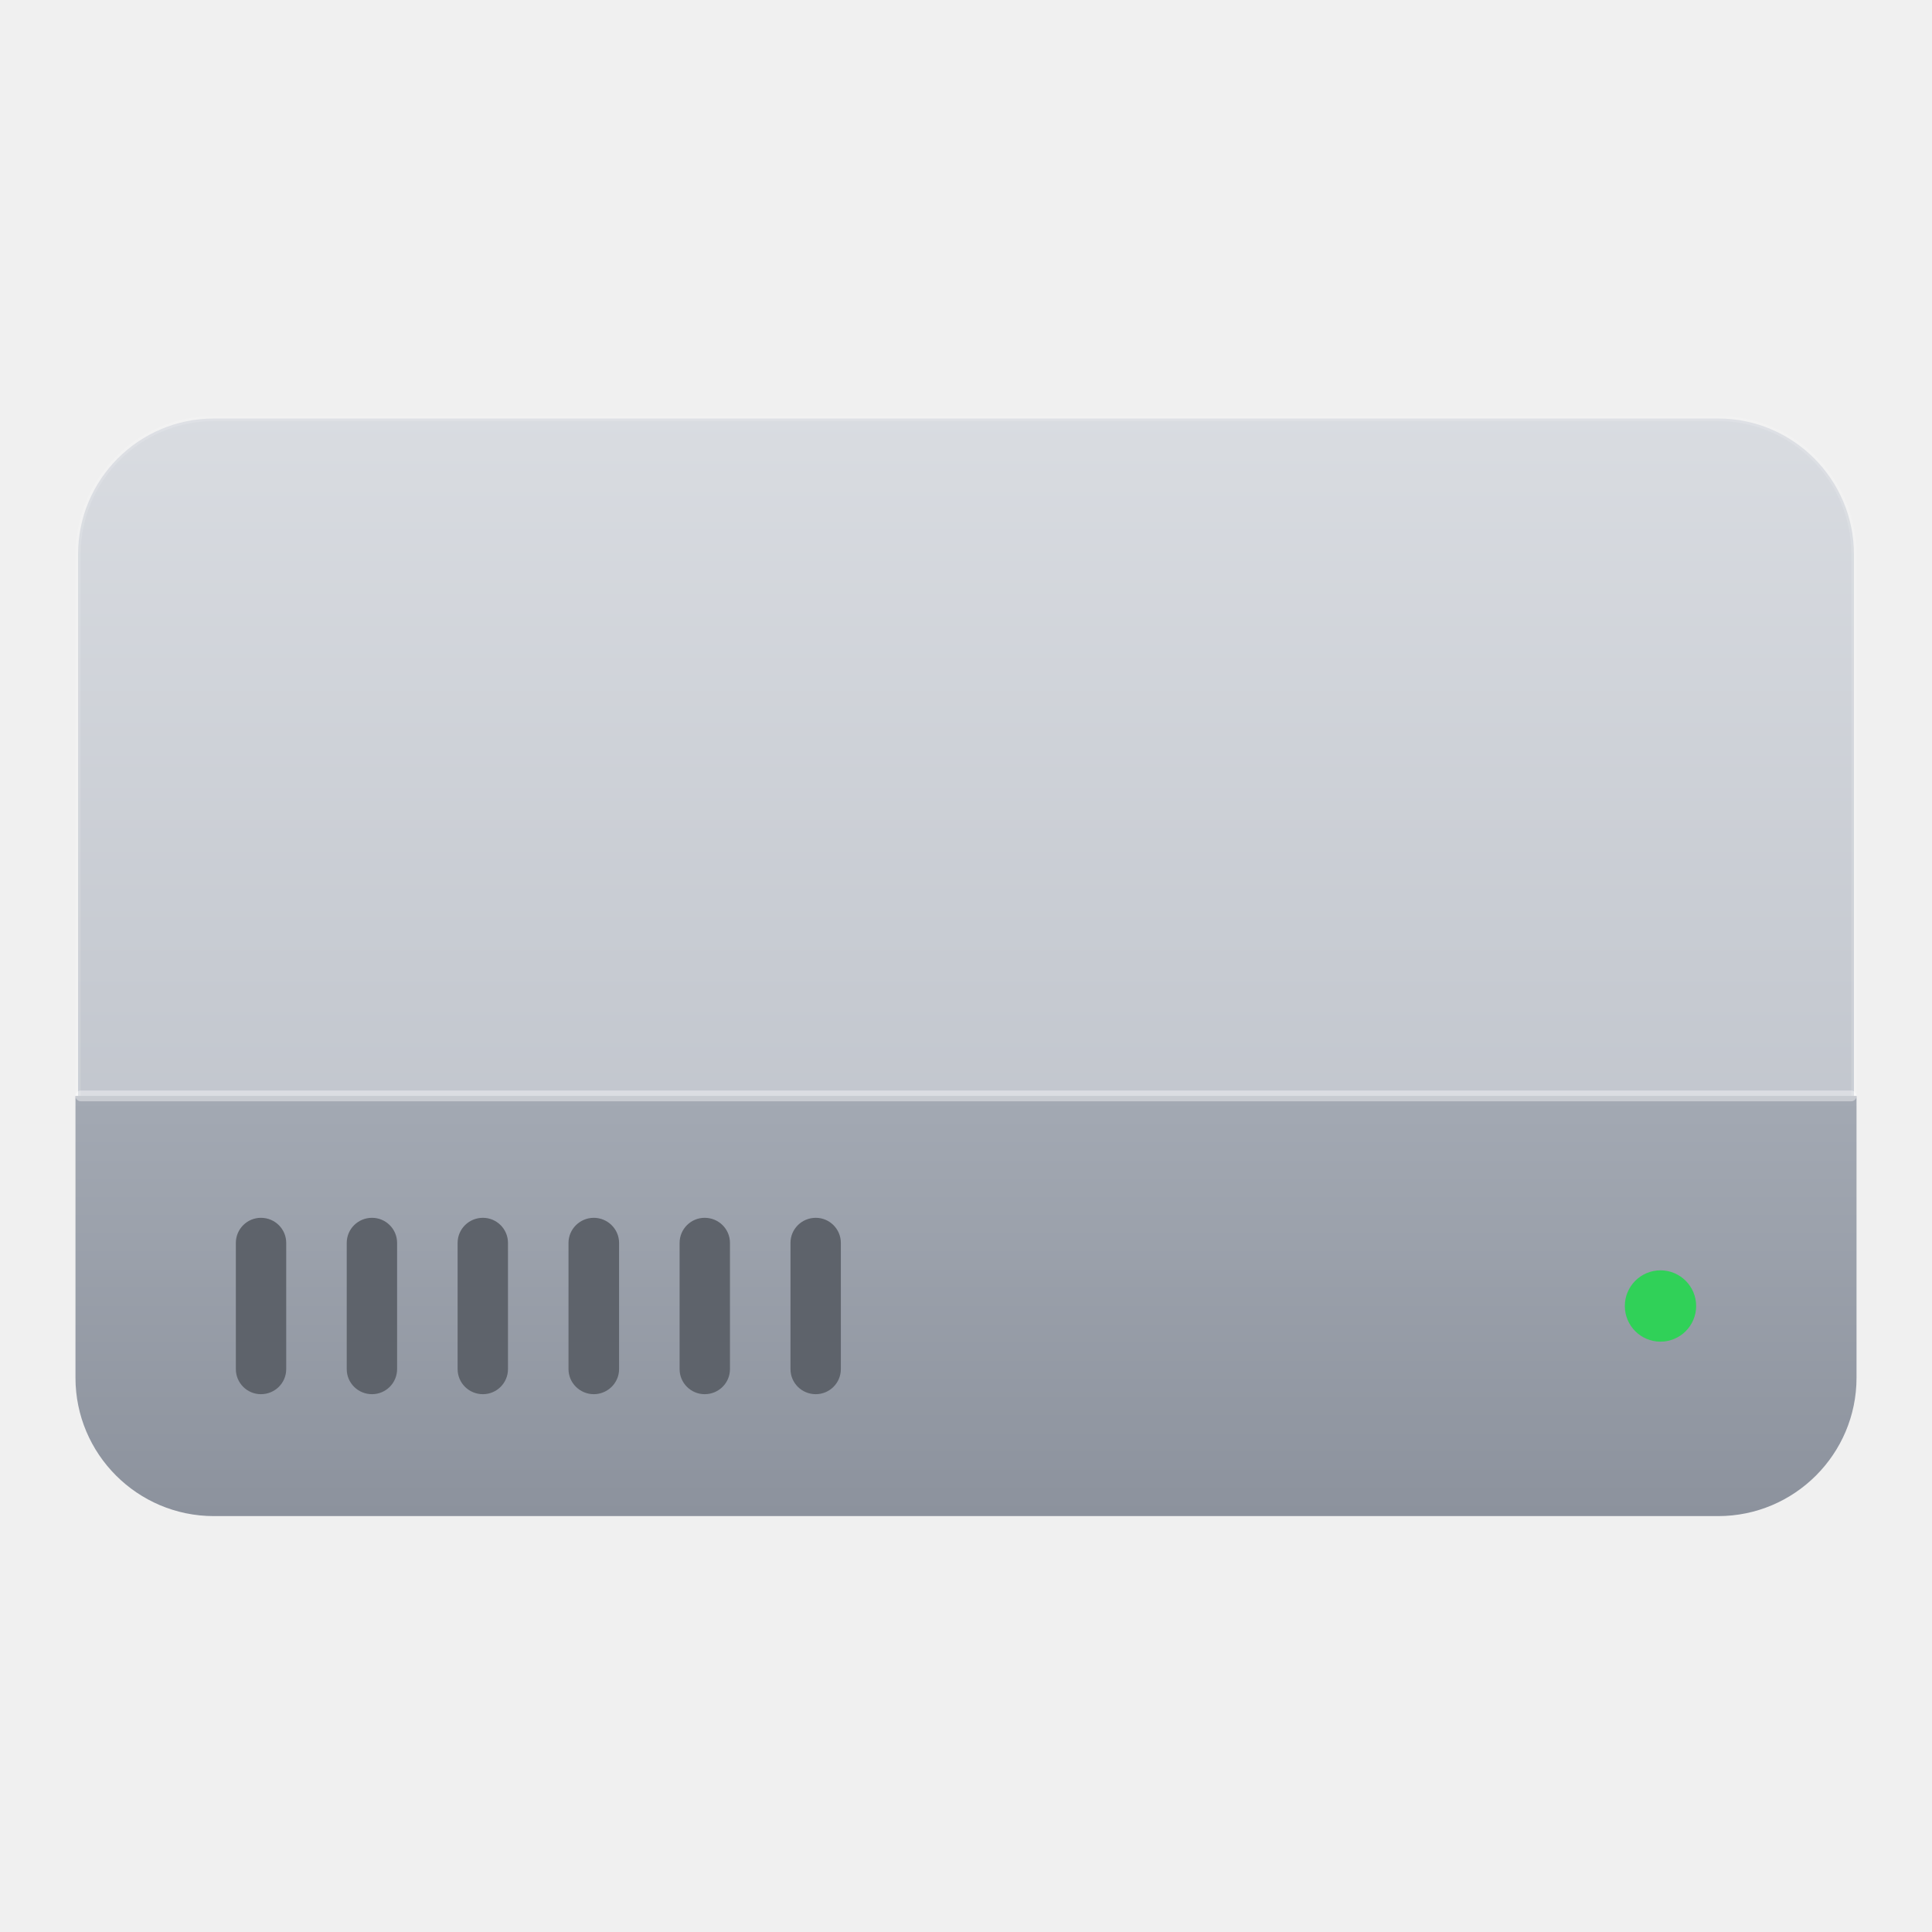
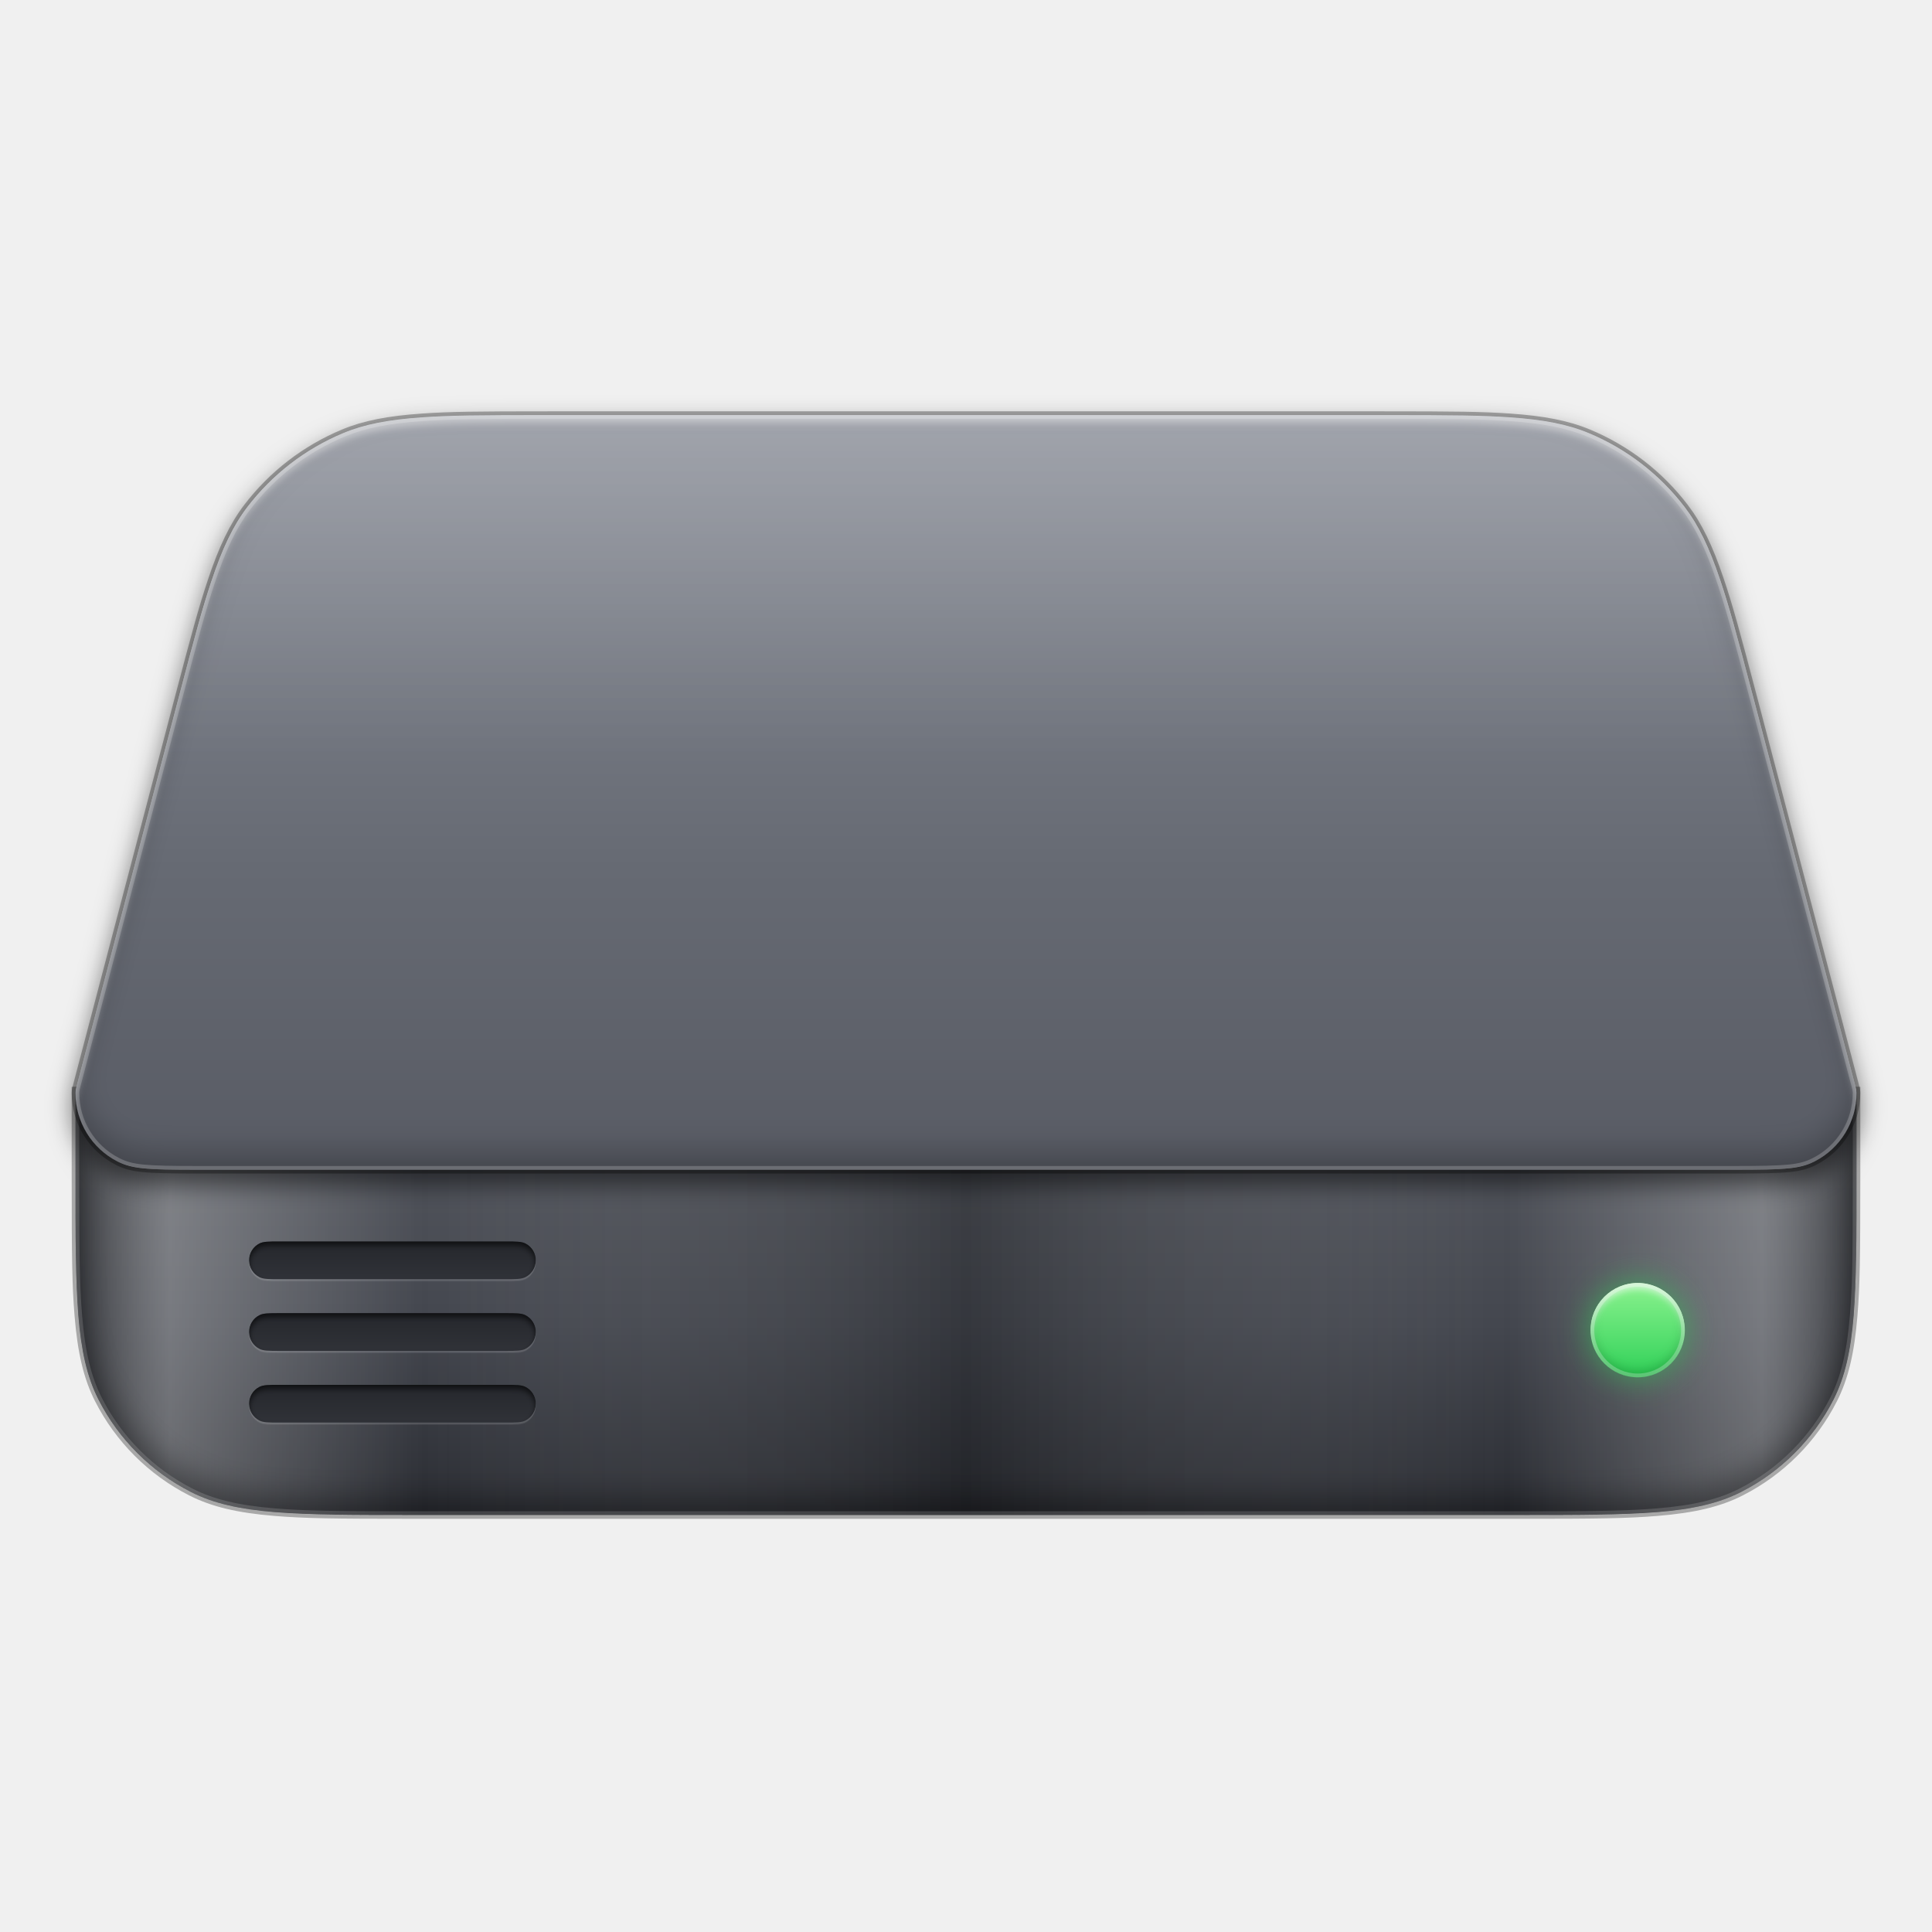
- <svg xmlns="http://www.w3.org/2000/svg" width="1024px" height="1024px" viewBox="0 0 1024 1024" version="1.1">
+ <svg xmlns="http://www.w3.org/2000/svg" xmlns:xlink="http://www.w3.org/1999/xlink" width="1024px" height="1024px" viewBox="0 0 1024 1024" version="1.1">
  <defs>
-     <linearGradient x1="50%" y1="0%" x2="50%" y2="100%" id="linearGradient-1">
-       <stop stop-color="#D9DCE1" offset="0%" />
-       <stop stop-color="#B5BAC3" offset="100%" />
+     <path d="M841.981,229.511 C862.156,237.903 879.755,251.478 892.996,268.86 C908.001,288.558 915.366,316.608 930.096,372.706 L983.423,575.803 C983.654,576.684 983.77,577.124 983.839,577.503 C983.869,577.668 983.895,577.834 983.916,578 L984,578 L984,623.8 C984,686.526 984,717.889 971.793,741.847 C961.055,762.921 943.921,780.055 922.847,790.793 C898.889,803 867.526,803 804.8,803 L219.2,803 C156.474,803 125.111,803 101.153,790.793 C80.079,780.055 62.945,762.921 52.207,741.847 C40,717.889 40,686.526 40,623.8 L40,578 L40.084,578 C40.105,577.834 40.131,577.668 40.161,577.503 C40.23,577.124 40.346,576.684 40.577,575.803 L93.904,372.706 C108.634,316.608 115.999,288.558 131.004,268.86 C144.245,251.478 161.844,237.903 182.019,229.511 C204.882,220 233.882,220 291.883,220 L732.117,220 C790.118,220 819.118,220 841.981,229.511 Z" id="path-1" />
+     <linearGradient x1="50%" y1="0%" x2="50%" y2="100%" id="linearGradient-2">
+       <stop stop-color="#55585F" offset="0%" />
+       <stop stop-color="#43464E" offset="55%" />
+       <stop stop-color="#2A2C32" offset="100%" />
    </linearGradient>
-     <linearGradient x1="50%" y1="0%" x2="50%" y2="100%" id="linearGradient-2">
-       <stop stop-color="#A3A9B3" offset="0%" />
-       <stop stop-color="#8C929D" offset="100%" />
+     <linearGradient x1="0%" y1="50%" x2="100%" y2="50%" id="linearGradient-3">
+       <stop stop-color="#000000" stop-opacity="0.451" offset="0%" />
+       <stop stop-color="#FFFFFF" stop-opacity="0.278" offset="6%" />
+       <stop stop-color="#FFFFFF" stop-opacity="0" offset="20%" />
+       <stop stop-color="#000000" stop-opacity="0.22" offset="50%" />
+       <stop stop-color="#FFFFFF" stop-opacity="0" offset="80%" />
+       <stop stop-color="#FFFFFF" stop-opacity="0.278" offset="94%" />
+       <stop stop-color="#000000" stop-opacity="0.451" offset="100%" />
    </linearGradient>
+     <path d="M0,358 L944,358 L944,403.8 C944,466.526 944,497.889 931.793,521.847 C921.055,542.921 903.921,560.055 882.847,570.793 C858.889,583 827.526,583 764.8,583 L179.2,583 C116.474,583 85.111,583 61.153,570.793 C40.079,560.055 22.945,542.921 12.207,521.847 C0,497.889 0,466.526 0,403.8 L0,358 Z" id="path-4" />
+     <filter x="-1.5%" y="-6.2%" width="103.0%" height="112.4%" filterUnits="objectBoundingBox" id="filter-5">
+       <feGaussianBlur stdDeviation="1" in="SourceAlpha" result="shadowBlurInner1" />
+       <feOffset dx="0" dy="2" in="shadowBlurInner1" result="shadowOffsetInner1" />
+       <feComposite in="shadowOffsetInner1" in2="SourceAlpha" operator="arithmetic" k2="-1" k3="1" result="shadowInnerInner1" />
+       <feColorMatrix values="0 0 0 0 1   0 0 0 0 1   0 0 0 0 1  0 0 0 0.149 0" type="matrix" in="shadowInnerInner1" result="shadowMatrixInner1" />
+       <feGaussianBlur stdDeviation="8" in="SourceAlpha" result="shadowBlurInner2" />
+       <feOffset dx="0" dy="-8" in="shadowBlurInner2" result="shadowOffsetInner2" />
+       <feComposite in="shadowOffsetInner2" in2="SourceAlpha" operator="arithmetic" k2="-1" k3="1" result="shadowInnerInner2" />
+       <feColorMatrix values="0 0 0 0 0   0 0 0 0 0   0 0 0 0 0  0 0 0 0.349 0" type="matrix" in="shadowInnerInner2" result="shadowMatrixInner2" />
+       <feMerge>
+         <feMergeNode in="shadowMatrixInner1" />
+         <feMergeNode in="shadowMatrixInner2" />
+       </feMerge>
+     </filter>
+     <linearGradient x1="50%" y1="0%" x2="50%" y2="100%" id="linearGradient-6">
+       <stop stop-color="#8A8E98" offset="0%" />
+       <stop stop-color="#666A73" offset="60%" />
+       <stop stop-color="#585B64" offset="100%" />
+     </linearGradient>
+     <linearGradient x1="50%" y1="0%" x2="50%" y2="100%" id="linearGradient-7">
+       <stop stop-color="#FFFFFF" stop-opacity="0.2" offset="0%" />
+       <stop stop-color="#FFFFFF" stop-opacity="0" offset="45%" />
+     </linearGradient>
+     <path d="M251.883,0 L692.117,0 C750.118,0 779.118,0 801.981,9.511 C822.156,17.903 839.755,31.478 852.996,48.86 C868.001,68.558 875.366,96.608 890.096,152.706 L943.423,355.803 C943.654,356.684 943.77,357.124 943.839,357.503 C943.946,358.093 944,358.691 944,359.291 L944,359.291 C944,374.599 935.412,388.613 921.772,395.563 C913.064,400 901.665,400 878.866,400 L65.134,400 C42.335,400 30.936,400 22.228,395.563 C8.588,388.613 0,374.599 0,359.291 C0,358.691 0.054,358.093 0.161,357.503 C0.23,357.124 0.346,356.684 0.577,355.803 L53.904,152.706 C68.634,96.608 75.999,68.558 91.004,48.86 C104.245,31.478 121.844,17.903 142.019,9.511 C164.882,0 193.882,0 251.883,0 Z" id="path-8" />
+     <filter x="-2.4%" y="-4.2%" width="104.9%" height="111.5%" filterUnits="objectBoundingBox" id="filter-9">
+       <feMorphology radius="2" operator="dilate" in="SourceAlpha" result="shadowSpreadOuter1" />
+       <feOffset dx="0" dy="6" in="shadowSpreadOuter1" result="shadowOffsetOuter1" />
+       <feGaussianBlur stdDeviation="6" in="shadowOffsetOuter1" result="shadowBlurOuter1" />
+       <feComposite in="shadowBlurOuter1" in2="SourceAlpha" operator="out" result="shadowBlurOuter1" />
+       <feColorMatrix values="0 0 0 0 0   0 0 0 0 0   0 0 0 0 0  0 0 0 0.502 0" type="matrix" in="shadowBlurOuter1" />
+     </filter>
+     <filter x="-2.8%" y="-5.0%" width="105.5%" height="113.0%" filterUnits="objectBoundingBox" id="filter-10">
+       <feGaussianBlur stdDeviation="2" in="SourceAlpha" result="shadowBlurInner1" />
+       <feOffset dx="0" dy="4" in="shadowBlurInner1" result="shadowOffsetInner1" />
+       <feComposite in="shadowOffsetInner1" in2="SourceAlpha" operator="arithmetic" k2="-1" k3="1" result="shadowInnerInner1" />
+       <feColorMatrix values="0 0 0 0 1   0 0 0 0 1   0 0 0 0 1  0 0 0 0.451 0" type="matrix" in="shadowInnerInner1" result="shadowMatrixInner1" />
+       <feGaussianBlur stdDeviation="8" in="SourceAlpha" result="shadowBlurInner2" />
+       <feOffset dx="0" dy="-8" in="shadowBlurInner2" result="shadowOffsetInner2" />
+       <feComposite in="shadowOffsetInner2" in2="SourceAlpha" operator="arithmetic" k2="-1" k3="1" result="shadowInnerInner2" />
+       <feColorMatrix values="0 0 0 0 0   0 0 0 0 0   0 0 0 0 0  0 0 0 0.251 0" type="matrix" in="shadowInnerInner2" result="shadowMatrixInner2" />
+       <feMerge>
+         <feMergeNode in="shadowMatrixInner1" />
+         <feMergeNode in="shadowMatrixInner2" />
+       </feMerge>
+     </filter>
+     <linearGradient x1="50%" y1="0%" x2="50%" y2="100%" id="linearGradient-11">
+       <stop stop-color="#25272C" offset="0%" />
+       <stop stop-color="#303238" offset="100%" />
+     </linearGradient>
+     <path d="M108,438 L228,438 C233.601,438 236.401,438 238.54,439.09 C241.89,440.797 244,444.24 244,448 C244,451.76 241.89,455.203 238.54,456.91 C236.401,458 233.601,458 228,458 L108,458 C102.399,458 99.599,458 97.46,456.91 C94.11,455.203 92,451.76 92,448 C92,444.24 94.11,440.797 97.46,439.09 C99.599,438 102.399,438 108,438 Z" id="path-12" />
+     <filter x="-0.3%" y="-2.5%" width="100.7%" height="110.0%" filterUnits="objectBoundingBox" id="filter-13">
+       <feOffset dx="0" dy="1" in="SourceAlpha" result="shadowOffsetOuter1" />
+       <feColorMatrix values="0 0 0 0 1   0 0 0 0 1   0 0 0 0 1  0 0 0 0.149 0" type="matrix" in="shadowOffsetOuter1" />
+     </filter>
+     <filter x="-1.6%" y="-12.5%" width="103.3%" height="130.0%" filterUnits="objectBoundingBox" id="filter-14">
+       <feGaussianBlur stdDeviation="1.5" in="SourceAlpha" result="shadowBlurInner1" />
+       <feOffset dx="0" dy="2" in="shadowBlurInner1" result="shadowOffsetInner1" />
+       <feComposite in="shadowOffsetInner1" in2="SourceAlpha" operator="arithmetic" k2="-1" k3="1" result="shadowInnerInner1" />
+       <feColorMatrix values="0 0 0 0 0   0 0 0 0 0   0 0 0 0 0  0 0 0 0.6 0" type="matrix" in="shadowInnerInner1" />
+     </filter>
+     <path d="M108,476 L228,476 C233.601,476 236.401,476 238.54,477.09 C241.89,478.797 244,482.24 244,486 C244,489.76 241.89,493.203 238.54,494.91 C236.401,496 233.601,496 228,496 L108,496 C102.399,496 99.599,496 97.46,494.91 C94.11,493.203 92,489.76 92,486 C92,482.24 94.11,478.797 97.46,477.09 C99.599,476 102.399,476 108,476 Z" id="path-15" />
+     <filter x="-0.3%" y="-2.5%" width="100.7%" height="110.0%" filterUnits="objectBoundingBox" id="filter-16">
+       <feOffset dx="0" dy="1" in="SourceAlpha" result="shadowOffsetOuter1" />
+       <feColorMatrix values="0 0 0 0 1   0 0 0 0 1   0 0 0 0 1  0 0 0 0.149 0" type="matrix" in="shadowOffsetOuter1" />
+     </filter>
+     <filter x="-1.6%" y="-12.5%" width="103.3%" height="130.0%" filterUnits="objectBoundingBox" id="filter-17">
+       <feGaussianBlur stdDeviation="1.5" in="SourceAlpha" result="shadowBlurInner1" />
+       <feOffset dx="0" dy="2" in="shadowBlurInner1" result="shadowOffsetInner1" />
+       <feComposite in="shadowOffsetInner1" in2="SourceAlpha" operator="arithmetic" k2="-1" k3="1" result="shadowInnerInner1" />
+       <feColorMatrix values="0 0 0 0 0   0 0 0 0 0   0 0 0 0 0  0 0 0 0.6 0" type="matrix" in="shadowInnerInner1" />
+     </filter>
+     <path d="M108,514 L228,514 C233.601,514 236.401,514 238.54,515.09 C241.89,516.797 244,520.24 244,524 C244,527.76 241.89,531.203 238.54,532.91 C236.401,534 233.601,534 228,534 L108,534 C102.399,534 99.599,534 97.46,532.91 C94.11,531.203 92,527.76 92,524 C92,520.24 94.11,516.797 97.46,515.09 C99.599,514 102.399,514 108,514 Z" id="path-18" />
+     <filter x="-0.3%" y="-2.5%" width="100.7%" height="110.0%" filterUnits="objectBoundingBox" id="filter-19">
+       <feOffset dx="0" dy="1" in="SourceAlpha" result="shadowOffsetOuter1" />
+       <feColorMatrix values="0 0 0 0 1   0 0 0 0 1   0 0 0 0 1  0 0 0 0.149 0" type="matrix" in="shadowOffsetOuter1" />
+     </filter>
+     <filter x="-1.6%" y="-12.5%" width="103.3%" height="130.0%" filterUnits="objectBoundingBox" id="filter-20">
+       <feGaussianBlur stdDeviation="1.5" in="SourceAlpha" result="shadowBlurInner1" />
+       <feOffset dx="0" dy="2" in="shadowBlurInner1" result="shadowOffsetInner1" />
+       <feComposite in="shadowOffsetInner1" in2="SourceAlpha" operator="arithmetic" k2="-1" k3="1" result="shadowInnerInner1" />
+       <feColorMatrix values="0 0 0 0 0   0 0 0 0 0   0 0 0 0 0  0 0 0 0.6 0" type="matrix" in="shadowInnerInner1" />
+     </filter>
+     <linearGradient x1="50%" y1="0%" x2="50%" y2="100%" id="linearGradient-21">
+       <stop stop-color="#8AF28E" offset="0%" />
+       <stop stop-color="#30D158" offset="100%" />
+     </linearGradient>
+     <circle id="path-22" cx="828" cy="485" r="25" />
+     <filter x="-54.0%" y="-54.0%" width="208.0%" height="208.0%" filterUnits="objectBoundingBox" id="filter-23">
+       <feOffset dx="0" dy="0" in="SourceAlpha" result="shadowOffsetOuter1" />
+       <feGaussianBlur stdDeviation="9" in="shadowOffsetOuter1" result="shadowBlurOuter1" />
+       <feComposite in="shadowBlurOuter1" in2="SourceAlpha" operator="out" result="shadowBlurOuter1" />
+       <feColorMatrix values="0 0 0 0 0.204   0 0 0 0 0.78   0 0 0 0 0.349  0 0 0 0.702 0" type="matrix" in="shadowBlurOuter1" />
+     </filter>
+     <filter x="-45.0%" y="-45.0%" width="190.0%" height="190.0%" filterUnits="objectBoundingBox" id="filter-24">
+       <feGaussianBlur stdDeviation="2" in="SourceAlpha" result="shadowBlurInner1" />
+       <feOffset dx="0" dy="3" in="shadowBlurInner1" result="shadowOffsetInner1" />
+       <feComposite in="shadowOffsetInner1" in2="SourceAlpha" operator="arithmetic" k2="-1" k3="1" result="shadowInnerInner1" />
+       <feColorMatrix values="0 0 0 0 1   0 0 0 0 1   0 0 0 0 1  0 0 0 0.702 0" type="matrix" in="shadowInnerInner1" result="shadowMatrixInner1" />
+       <feGaussianBlur stdDeviation="3" in="SourceAlpha" result="shadowBlurInner2" />
+       <feOffset dx="0" dy="-3" in="shadowBlurInner2" result="shadowOffsetInner2" />
+       <feComposite in="shadowOffsetInner2" in2="SourceAlpha" operator="arithmetic" k2="-1" k3="1" result="shadowInnerInner2" />
+       <feColorMatrix values="0 0 0 0 0.043   0 0 0 0 0.416   0 0 0 0 0.125  0 0 0 0.4 0" type="matrix" in="shadowInnerInner2" result="shadowMatrixInner2" />
+       <feMerge>
+         <feMergeNode in="shadowMatrixInner1" />
+         <feMergeNode in="shadowMatrixInner2" />
+       </feMerge>
+     </filter>
  </defs>
-   <g id="icon-dark" transform="matrix(1.145631, 0, 0, 1.145631, -74.56311, -74.56311)" stroke="none" fill="none" fill-rule="evenodd">
-     <path d="M922.79,321.5 L922.79,702.5 C922.79,737.132 894.632,765.29 860,765.29 L164,765.29 C129.368,765.29 101.21,737.132 101.21,702.5 L101.21,321.5 C101.21,286.868 129.368,258.71 164,258.71 L860,258.71 C894.632,258.71 922.79,286.868 922.79,321.5 Z" id="Body" stroke-opacity="0.122" stroke="#FFFFFF" stroke-width="2.42" fill="url(#linearGradient-1)" />
-     <path d="M100,572.1 L924,572.1 L924,702.5 C924,737.8 895.3,766.5 860,766.5 L164,766.5 C128.7,766.5 100,737.8 100,702.5 L100,572.1 Z" id="Front" fill="url(#linearGradient-2)" />
-     <path d="M102.5,569.6 L921.5,569.6 C922.9,569.6 924,570.7 924,572.1 L924,572.1 C924,573.5 922.9,574.6 921.5,574.6 L102.5,574.6 C101.1,574.6 100,573.5 100,572.1 L100,572.1 C100,570.7 101.1,569.6 102.5,569.6 Z" id="Seam" fill-opacity="0.4" fill="#FFFFFF" />
-     <path d="M185.8,628.5 L185.8,628.5 C192.3,628.5 197.5,633.7 197.5,640.1 L197.5,698.5 C197.5,704.9 192.3,710.1 185.8,710.1 L185.8,710.1 C179.4,710.1 174.2,704.9 174.2,698.5 L174.2,640.1 C174.2,633.7 179.4,628.5 185.8,628.5 Z M237.2,628.5 L237.2,628.5 C243.6,628.5 248.8,633.7 248.8,640.1 L248.8,698.5 C248.8,704.9 243.6,710.1 237.2,710.1 L237.2,710.1 C230.7,710.1 225.5,704.9 225.5,698.5 L225.5,640.1 C225.5,633.7 230.7,628.5 237.2,628.5 Z M288.5,628.5 L288.5,628.5 C294.9,628.5 300.1,633.7 300.1,640.1 L300.1,698.5 C300.1,704.9 294.9,710.1 288.5,710.1 L288.5,710.1 C282,710.1 276.8,704.9 276.8,698.5 L276.8,640.1 C276.8,633.7 282,628.5 288.5,628.5 Z M339.8,628.5 L339.8,628.5 C346.2,628.5 351.5,633.7 351.5,640.1 L351.5,698.5 C351.5,704.9 346.2,710.1 339.8,710.1 L339.8,710.1 C333.4,710.1 328.1,704.9 328.1,698.5 L328.1,640.1 C328.1,633.7 333.4,628.5 339.8,628.5 Z M391.1,628.5 L391.1,628.5 C397.6,628.5 402.8,633.7 402.8,640.1 L402.8,698.5 C402.8,704.9 397.6,710.1 391.1,710.1 L391.1,710.1 C384.7,710.1 379.5,704.9 379.5,698.5 L379.5,640.1 C379.5,633.7 384.7,628.5 391.1,628.5 Z M442.5,628.5 L442.5,628.5 C448.9,628.5 454.1,633.7 454.1,640.1 L454.1,698.5 C454.1,704.9 448.9,710.1 442.5,710.1 L442.5,710.1 C436,710.1 430.8,704.9 430.8,698.5 L430.8,640.1 C430.8,633.7 436,628.5 442.5,628.5 Z" id="Vents" fill="#5E636B" />
-     <path d="M833.3,652.8 C842.4,652.8 849.8,660.2 849.8,669.3 C849.8,678.4 842.4,685.8 833.3,685.8 C824.2,685.8 816.8,678.4 816.8,669.3 C816.8,660.2 824.2,652.8 833.3,652.8 Z" id="Light" fill="#30D158" />
+   <g id="Files-/-Volume-Internal-Dark-1024" stroke="none" fill="none" xlink:href="#path-1" fill-rule="evenodd" stroke-width="1">
+     <g id="Artwork" transform="translate(40, 220)">
+       <g id="Band">
+         <use fill="url(#linearGradient-2)" fill-rule="evenodd" xlink:href="#path-4" />
+         <use fill="url(#linearGradient-3)" fill-rule="evenodd" xlink:href="#path-4" />
+         <use fill="black" fill-opacity="1" filter="url(#filter-5)" xlink:href="#path-4" />
+         <path stroke-opacity="0.302" stroke="#000000" stroke-width="2" d="M945,358 L945,403.8 C945,446.956 944.771,461.529 943.471,477.443 C941.881,496.905 938.664,510.564 932.684,522.301 C921.85,543.563 904.563,560.85 883.301,571.684 C871.564,577.664 857.905,580.881 838.443,582.471 C822.529,583.771 807.956,584 764.8,584 L179.2,584 C136.044,584 121.471,583.771 105.557,582.471 C86.095,580.881 72.436,577.664 60.699,571.684 C39.437,560.85 22.15,543.563 11.316,522.301 C5.336,510.564 2.119,496.905 0.529,477.443 C-0.771,461.529 -1,446.956 -1,403.8 L-1,357 L945,357 Z" />
+         <path stroke-opacity="0.149" stroke="#FFFFFF" stroke-width="2" d="M943,403.8 C943,446.892 942.771,461.444 941.477,477.28 C939.907,496.504 936.747,509.921 930.902,521.393 C920.26,542.279 903.279,559.26 882.393,569.902 C870.921,575.747 857.504,578.907 838.28,580.477 C822.444,581.771 807.892,582 764.8,582 L179.2,582 C136.108,582 121.556,581.771 105.72,580.477 C86.496,578.907 73.079,575.747 61.607,569.902 C40.721,559.26 23.74,542.279 13.098,521.393 C7.253,509.921 4.093,496.504 2.523,477.28 C1.229,461.444 1,446.892 1,403.8 L1,359 L943,359 Z" stroke-linejoin="square" />
+       </g>
+       <g id="Top">
+         <use fill="black" fill-opacity="1" filter="url(#filter-9)" xlink:href="#path-8" />
+         <use fill="url(#linearGradient-6)" fill-rule="evenodd" xlink:href="#path-8" />
+         <use fill="url(#linearGradient-7)" fill-rule="evenodd" xlink:href="#path-8" />
+         <use fill="black" fill-opacity="1" filter="url(#filter-10)" xlink:href="#path-8" />
+         <path stroke-opacity="0.302" stroke="#000000" stroke-width="2" d="M760.294,0.191 C778.371,1.429 791.176,3.933 802.365,8.587 C822.703,17.047 840.444,30.732 853.792,48.254 C861.135,57.894 866.808,69.643 872.597,86.814 C877.332,100.858 880.93,113.859 891.063,152.452 L944.39,355.549 C944.688,356.682 944.756,356.956 944.823,357.324 C944.911,357.811 944.967,358.303 944.99,358.819 L945,359.291 C945,374.975 936.201,389.334 922.226,396.454 C914.4,400.442 907.566,401 878.866,401 L65.134,401 C36.434,401 29.6,400.442 21.774,396.454 C7.799,389.334 -1,374.975 -1,359.291 C-1,358.631 -0.941,357.973 -0.823,357.324 C-0.756,356.956 -0.688,356.682 -0.39,355.549 L52.937,152.452 C62.901,114.504 66.451,101.649 71.096,87.729 C76.998,70.041 82.739,58.059 90.208,48.254 C103.556,30.732 121.297,17.047 141.635,8.587 C152.824,3.933 165.629,1.429 183.706,0.191 C198.493,-0.822 211.981,-1 251.883,-1 L692.117,-1 C732.019,-1 745.507,-0.822 760.294,0.191 Z" />
+         <path stroke-opacity="0.2" stroke="#FFFFFF" stroke-width="2" d="M760.157,2.186 C778.035,3.411 790.637,5.875 801.597,10.434 C821.609,18.759 839.066,32.224 852.201,49.466 C859.394,58.909 864.977,70.471 870.702,87.453 C875.416,101.436 879.009,114.418 889.129,152.96 L942.456,356.057 C942.737,357.126 942.801,357.387 942.855,357.682 C942.927,358.08 942.973,358.482 942.991,358.887 L943,359.313 C943,374.223 934.623,387.893 921.318,394.672 C913.905,398.449 907.163,399 878.866,399 L65.134,399 C36.837,399 30.095,398.449 22.682,394.672 C9.377,387.893 1,374.223 1,359.291 C1,358.751 1.049,358.213 1.145,357.682 C1.199,357.387 1.263,357.126 1.544,356.057 L54.871,152.96 C64.822,115.062 68.368,102.223 72.993,88.362 C78.832,70.865 84.483,59.071 91.799,49.466 C104.934,32.224 122.391,18.759 142.403,10.434 C153.363,5.875 165.965,3.411 183.843,2.186 C198.565,1.178 212.034,1 251.883,1 L692.117,1 C731.966,1 745.435,1.178 760.157,2.186 Z" stroke-linejoin="square" />
+       </g>
+       <g id="Vent-1">
+         <use fill="black" fill-opacity="1" filter="url(#filter-13)" xlink:href="#path-12" />
+         <use fill="url(#linearGradient-11)" fill-rule="evenodd" xlink:href="#path-12" />
+         <use fill="black" fill-opacity="1" filter="url(#filter-14)" xlink:href="#path-12" />
+       </g>
+       <g id="Vent-2">
+         <use fill="black" fill-opacity="1" filter="url(#filter-16)" xlink:href="#path-15" />
+         <use fill="url(#linearGradient-11)" fill-rule="evenodd" xlink:href="#path-15" />
+         <use fill="black" fill-opacity="1" filter="url(#filter-17)" xlink:href="#path-15" />
+       </g>
+       <g id="Vent-3">
+         <use fill="black" fill-opacity="1" filter="url(#filter-19)" xlink:href="#path-18" />
+         <use fill="url(#linearGradient-11)" fill-rule="evenodd" xlink:href="#path-18" />
+         <use fill="black" fill-opacity="1" filter="url(#filter-20)" xlink:href="#path-18" />
+       </g>
+       <g id="Light">
+         <use fill="black" fill-opacity="1" filter="url(#filter-23)" xlink:href="#path-22" />
+         <use fill="url(#linearGradient-21)" fill-rule="evenodd" xlink:href="#path-22" />
+         <use fill="black" fill-opacity="1" filter="url(#filter-24)" xlink:href="#path-22" />
+         <circle stroke-opacity="0.251" stroke="#FFFFFF" stroke-width="2" stroke-linejoin="square" cx="828" cy="485" r="24" />
+       </g>
+     </g>
  </g>
</svg>
